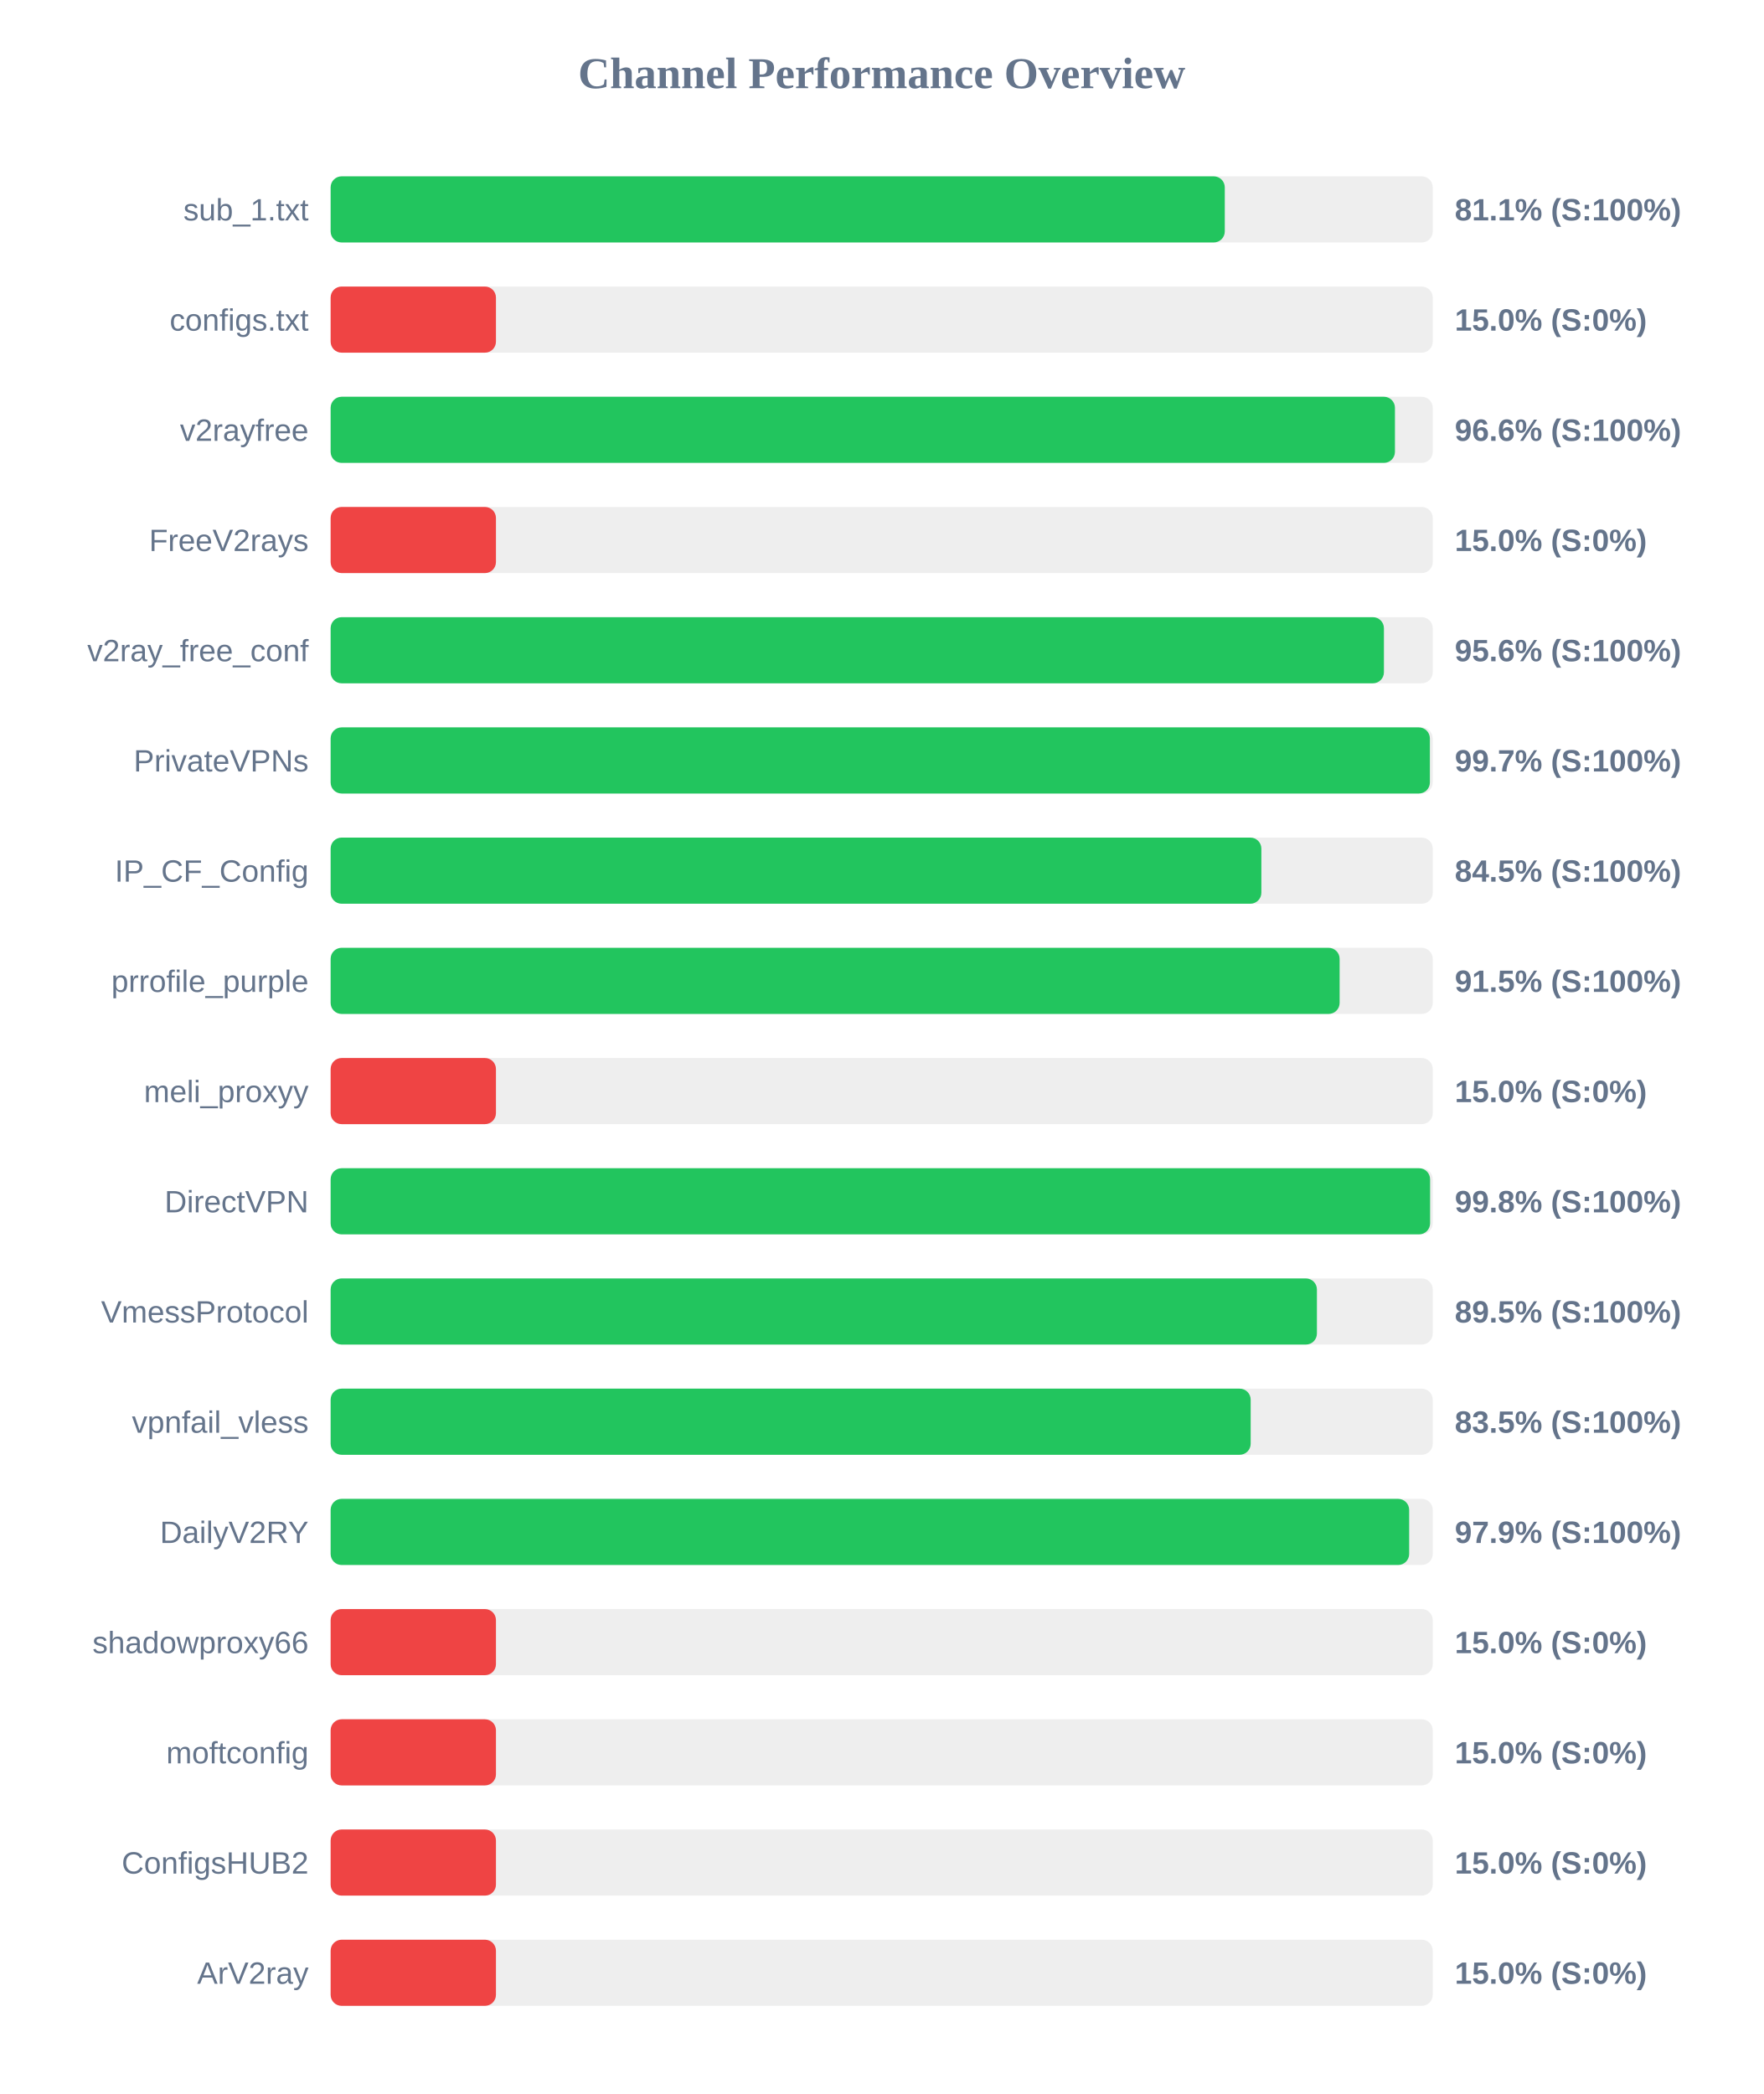
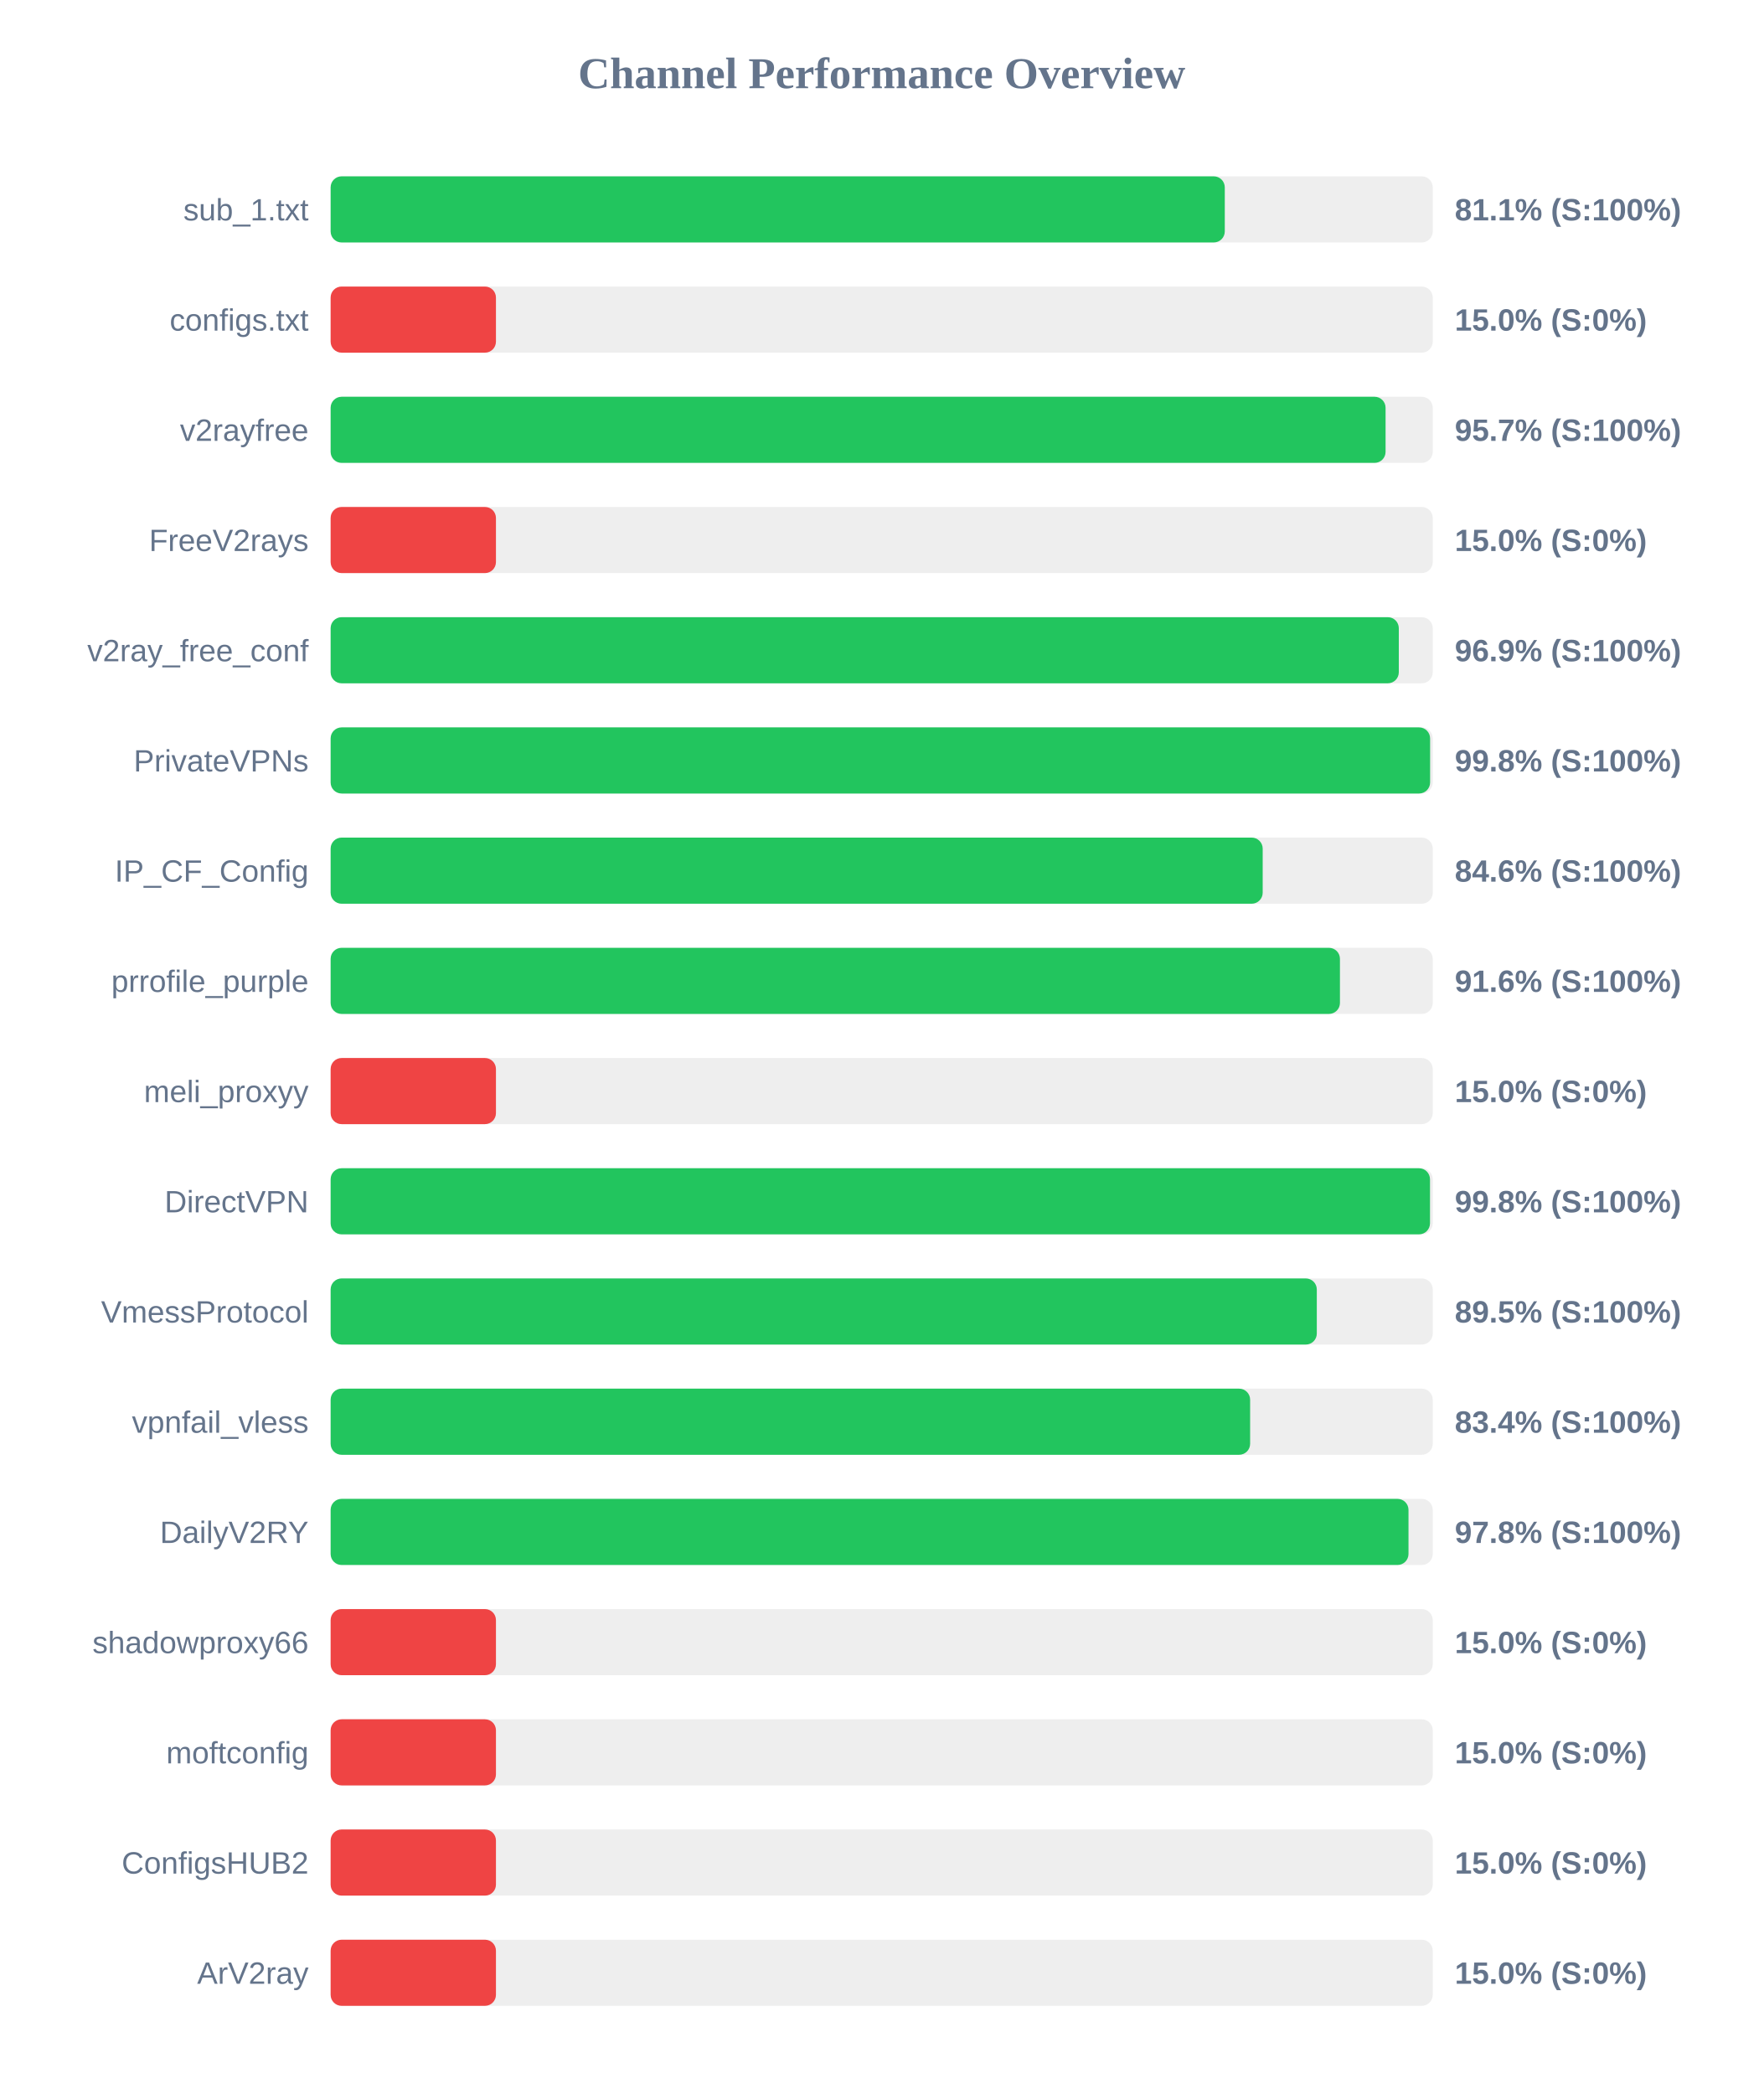
<svg xmlns="http://www.w3.org/2000/svg" width="800" height="950" version="1.1">
  <style>
        .row { font: 14px Arial; fill: #64748b; }
        .score { font: bold 14px Arial; fill: #64748b; }
    </style>
  <text x="400" y="40" text-anchor="middle" font-size="20px" font-weight="bold" fill="#64748b">Channel Performance Overview</text>
  <rect x="150" y="80" width="500" height="30" fill="#eee" rx="5" />
  <rect x="150" y="80" width="405.65" height="30" fill="#22c55e" rx="5" />
  <text x="140" y="100" text-anchor="end" class="row">sub_1.txt</text>
  <text x="660" y="100" text-anchor="start" class="score">81.1% (S:100%)</text>
  <rect x="150" y="130" width="500" height="30" fill="#eee" rx="5" />
  <rect x="150" y="130" width="75.0" height="30" fill="#ef4444" rx="5" />
  <text x="140" y="150" text-anchor="end" class="row">configs.txt</text>
  <text x="660" y="150" text-anchor="start" class="score">15.0% (S:0%)</text>
  <rect x="150" y="180" width="500" height="30" fill="#eee" rx="5" />
-   <rect x="150" y="180" width="482.85" height="30" fill="#22c55e" rx="5" />
+   <rect x="150" y="180" width="478.6" height="30" fill="#22c55e" rx="5" />
  <text x="140" y="200" text-anchor="end" class="row">v2rayfree</text>
-   <text x="660" y="200" text-anchor="start" class="score">96.6% (S:100%)</text>
+   <text x="660" y="200" text-anchor="start" class="score">95.7% (S:100%)</text>
  <rect x="150" y="230" width="500" height="30" fill="#eee" rx="5" />
  <rect x="150" y="230" width="75.0" height="30" fill="#ef4444" rx="5" />
  <text x="140" y="250" text-anchor="end" class="row">FreeV2rays</text>
  <text x="660" y="250" text-anchor="start" class="score">15.0% (S:0%)</text>
  <rect x="150" y="280" width="500" height="30" fill="#eee" rx="5" />
-   <rect x="150" y="280" width="477.85" height="30" fill="#22c55e" rx="5" />
+   <rect x="150" y="280" width="484.6" height="30" fill="#22c55e" rx="5" />
  <text x="140" y="300" text-anchor="end" class="row">v2ray_free_conf</text>
-   <text x="660" y="300" text-anchor="start" class="score">95.6% (S:100%)</text>
+   <text x="660" y="300" text-anchor="start" class="score">96.9% (S:100%)</text>
  <rect x="150" y="330" width="500" height="30" fill="#eee" rx="5" />
-   <rect x="150" y="330" width="498.7" height="30" fill="#22c55e" rx="5" />
+   <rect x="150" y="330" width="498.8" height="30" fill="#22c55e" rx="5" />
  <text x="140" y="350" text-anchor="end" class="row">PrivateVPNs</text>
-   <text x="660" y="350" text-anchor="start" class="score">99.7% (S:100%)</text>
+   <text x="660" y="350" text-anchor="start" class="score">99.8% (S:100%)</text>
  <rect x="150" y="380" width="500" height="30" fill="#eee" rx="5" />
-   <rect x="150" y="380" width="422.25" height="30" fill="#22c55e" rx="5" />
+   <rect x="150" y="380" width="422.85" height="30" fill="#22c55e" rx="5" />
  <text x="140" y="400" text-anchor="end" class="row">IP_CF_Config</text>
-   <text x="660" y="400" text-anchor="start" class="score">84.5% (S:100%)</text>
+   <text x="660" y="400" text-anchor="start" class="score">84.6% (S:100%)</text>
  <rect x="150" y="430" width="500" height="30" fill="#eee" rx="5" />
-   <rect x="150" y="430" width="457.75" height="30" fill="#22c55e" rx="5" />
+   <rect x="150" y="430" width="457.9" height="30" fill="#22c55e" rx="5" />
  <text x="140" y="450" text-anchor="end" class="row">prrofile_purple</text>
-   <text x="660" y="450" text-anchor="start" class="score">91.5% (S:100%)</text>
+   <text x="660" y="450" text-anchor="start" class="score">91.6% (S:100%)</text>
  <rect x="150" y="480" width="500" height="30" fill="#eee" rx="5" />
  <rect x="150" y="480" width="75.0" height="30" fill="#ef4444" rx="5" />
  <text x="140" y="500" text-anchor="end" class="row">meli_proxyy</text>
  <text x="660" y="500" text-anchor="start" class="score">15.0% (S:0%)</text>
  <rect x="150" y="530" width="500" height="30" fill="#eee" rx="5" />
-   <rect x="150" y="530" width="498.8" height="30" fill="#22c55e" rx="5" />
+   <rect x="150" y="530" width="498.75" height="30" fill="#22c55e" rx="5" />
  <text x="140" y="550" text-anchor="end" class="row">DirectVPN</text>
  <text x="660" y="550" text-anchor="start" class="score">99.8% (S:100%)</text>
  <rect x="150" y="580" width="500" height="30" fill="#eee" rx="5" />
-   <rect x="150" y="580" width="447.45" height="30" fill="#22c55e" rx="5" />
+   <rect x="150" y="580" width="447.4" height="30" fill="#22c55e" rx="5" />
  <text x="140" y="600" text-anchor="end" class="row">VmessProtocol</text>
  <text x="660" y="600" text-anchor="start" class="score">89.5% (S:100%)</text>
  <rect x="150" y="630" width="500" height="30" fill="#eee" rx="5" />
-   <rect x="150" y="630" width="417.4" height="30" fill="#22c55e" rx="5" />
+   <rect x="150" y="630" width="417.15" height="30" fill="#22c55e" rx="5" />
  <text x="140" y="650" text-anchor="end" class="row">vpnfail_vless</text>
-   <text x="660" y="650" text-anchor="start" class="score">83.5% (S:100%)</text>
+   <text x="660" y="650" text-anchor="start" class="score">83.4% (S:100%)</text>
  <rect x="150" y="680" width="500" height="30" fill="#eee" rx="5" />
-   <rect x="150" y="680" width="489.3" height="30" fill="#22c55e" rx="5" />
+   <rect x="150" y="680" width="489.0" height="30" fill="#22c55e" rx="5" />
  <text x="140" y="700" text-anchor="end" class="row">DailyV2RY</text>
-   <text x="660" y="700" text-anchor="start" class="score">97.9% (S:100%)</text>
+   <text x="660" y="700" text-anchor="start" class="score">97.8% (S:100%)</text>
  <rect x="150" y="730" width="500" height="30" fill="#eee" rx="5" />
  <rect x="150" y="730" width="75.0" height="30" fill="#ef4444" rx="5" />
  <text x="140" y="750" text-anchor="end" class="row">shadowproxy66</text>
  <text x="660" y="750" text-anchor="start" class="score">15.0% (S:0%)</text>
  <rect x="150" y="780" width="500" height="30" fill="#eee" rx="5" />
  <rect x="150" y="780" width="75.0" height="30" fill="#ef4444" rx="5" />
  <text x="140" y="800" text-anchor="end" class="row">moftconfig</text>
  <text x="660" y="800" text-anchor="start" class="score">15.0% (S:0%)</text>
  <rect x="150" y="830" width="500" height="30" fill="#eee" rx="5" />
  <rect x="150" y="830" width="75.0" height="30" fill="#ef4444" rx="5" />
  <text x="140" y="850" text-anchor="end" class="row">ConfigsHUB2</text>
  <text x="660" y="850" text-anchor="start" class="score">15.0% (S:0%)</text>
  <rect x="150" y="880" width="500" height="30" fill="#eee" rx="5" />
  <rect x="150" y="880" width="75.0" height="30" fill="#ef4444" rx="5" />
  <text x="140" y="900" text-anchor="end" class="row">ArV2ray</text>
  <text x="660" y="900" text-anchor="start" class="score">15.0% (S:0%)</text>
</svg>
